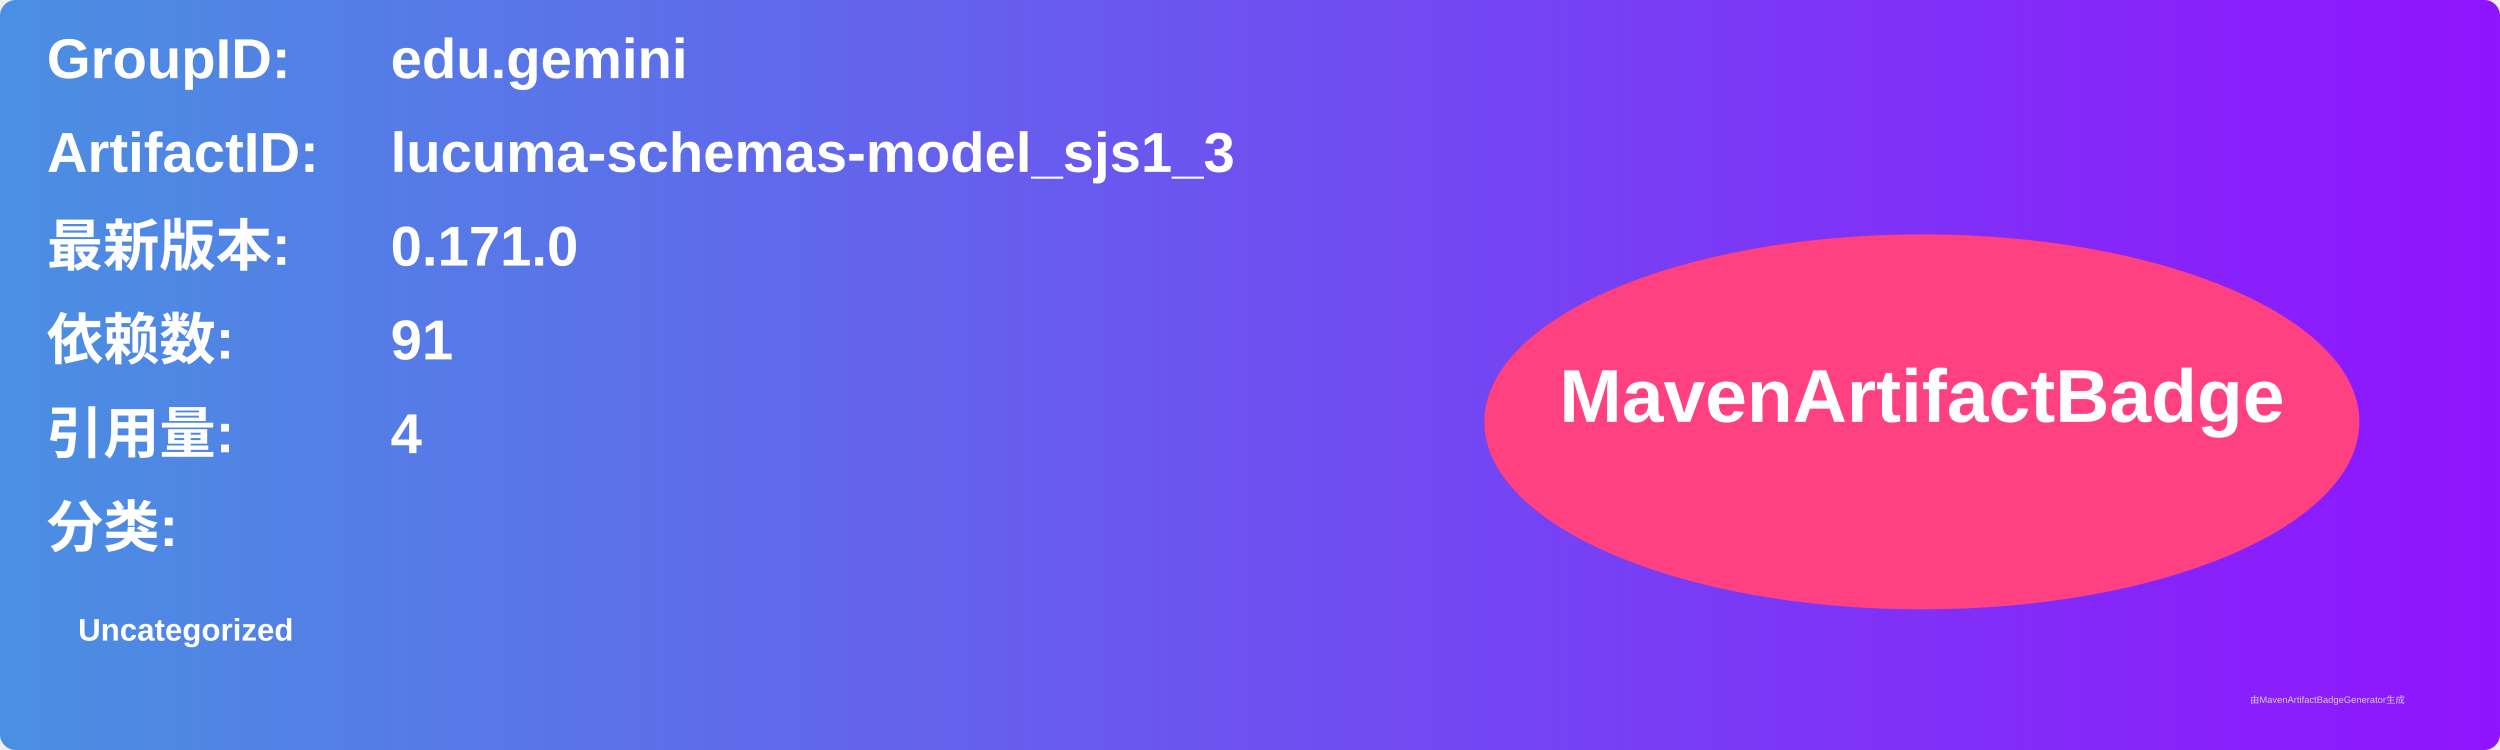
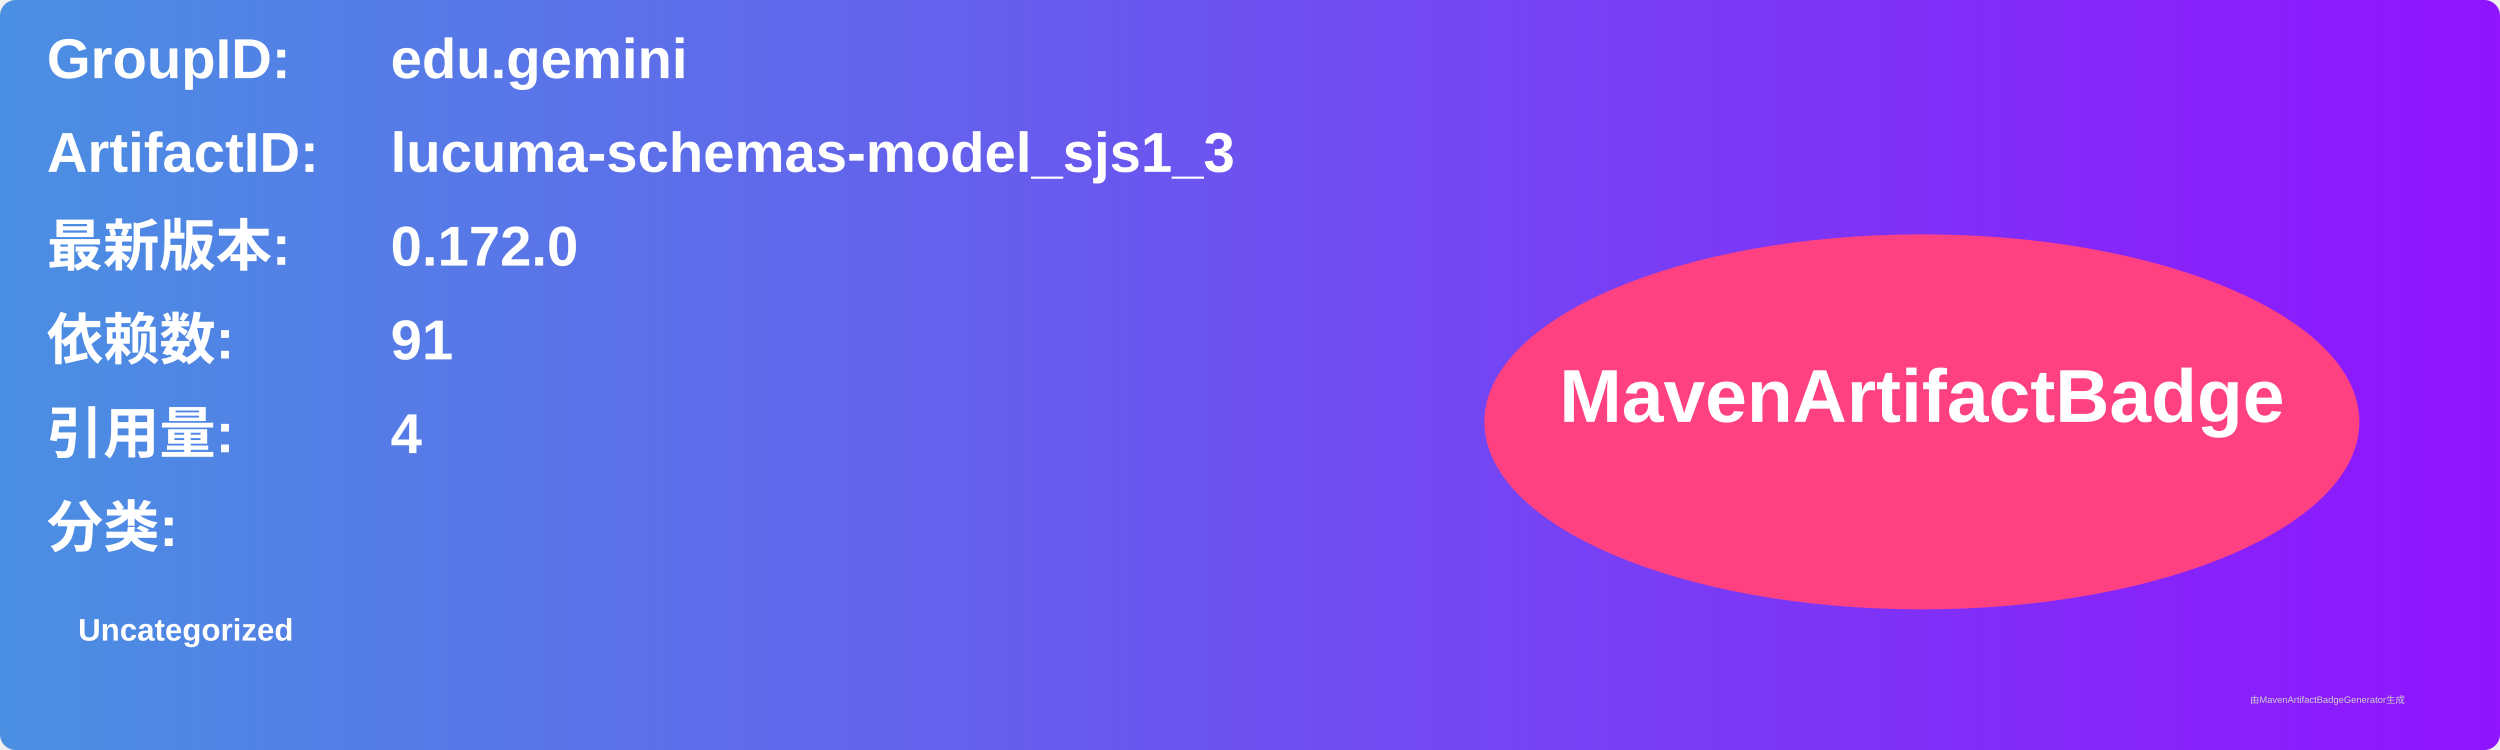
<svg xmlns="http://www.w3.org/2000/svg" width="800" height="240" viewBox="0 0 800 240">
  <linearGradient id="grad" x1="0%" y1="0%" x2="100%" y2="0%">
    <stop offset="0%" stop-color="#4a90e2" />
    <stop offset="100%" stop-color="#9013fe" />
  </linearGradient>
  <rect width="100%" height="100%" rx="5" ry="5" fill="url(#grad)" />
  <g transform="translate(15, 15)">
    <text x="0" y="10" font-family="Arial" font-size="18" fill="white" font-weight="bold" width="260">GroupID:</text>
    <text x="110" y="10" font-family="Arial" font-size="18" fill="white" font-weight="bold" width="460">edu.gemini</text>
    <text x="0" y="40" font-family="Arial" font-size="18" fill="white" font-weight="bold" width="260">ArtifactID:</text>
    <text x="110" y="40" font-family="Arial" font-size="18" fill="white" font-weight="bold" width="460">lucuma-schemas-model_sjs1_3</text>
    <text x="0" y="70" font-family="Arial" font-size="18" fill="white" font-weight="bold">最新版本:</text>
    <text x="110" y="70" font-family="Arial" font-size="18" fill="white" font-weight="bold">
-       <tspan font-weight="bold">0.171.0</tspan>
+       <tspan font-weight="bold">0.172.0</tspan>
    </text>
    <text x="0" y="100" font-family="Arial" font-size="18" fill="white" font-weight="bold">依赖数: </text>
    <text x="110" y="100" font-family="Arial" font-size="18" fill="white">
      <tspan font-weight="bold">91</tspan>
    </text>
    <text x="0" y="130" font-family="Arial" font-size="18" fill="white" font-weight="bold">引用量: </text>
    <text x="110" y="130" font-family="Arial" font-size="18" fill="white">
      <tspan font-weight="bold">4</tspan>
    </text>
    <text x="0" y="160" font-family="Arial" font-size="18" fill="white" font-weight="bold">分类:</text>
    <text x="10" y="190" font-family="Arial" font-size="10" fill="white">
      <tspan font-weight="bold">Uncategorized</tspan>
    </text>
    <ellipse cx="600" cy="120" rx="140" ry="60" fill="#ff4081" />
    <text x="600" y="120" text-anchor="middle" font-family="Arial" font-size="24" fill="white" font-weight="bold">MavenArtifactBadge</text>
  </g>
  <text x="720" y="225" font-family="Arial" font-size="3" fill="#d0d0d0">由MavenArtifactBadgeGenerator生成</text>
</svg>
